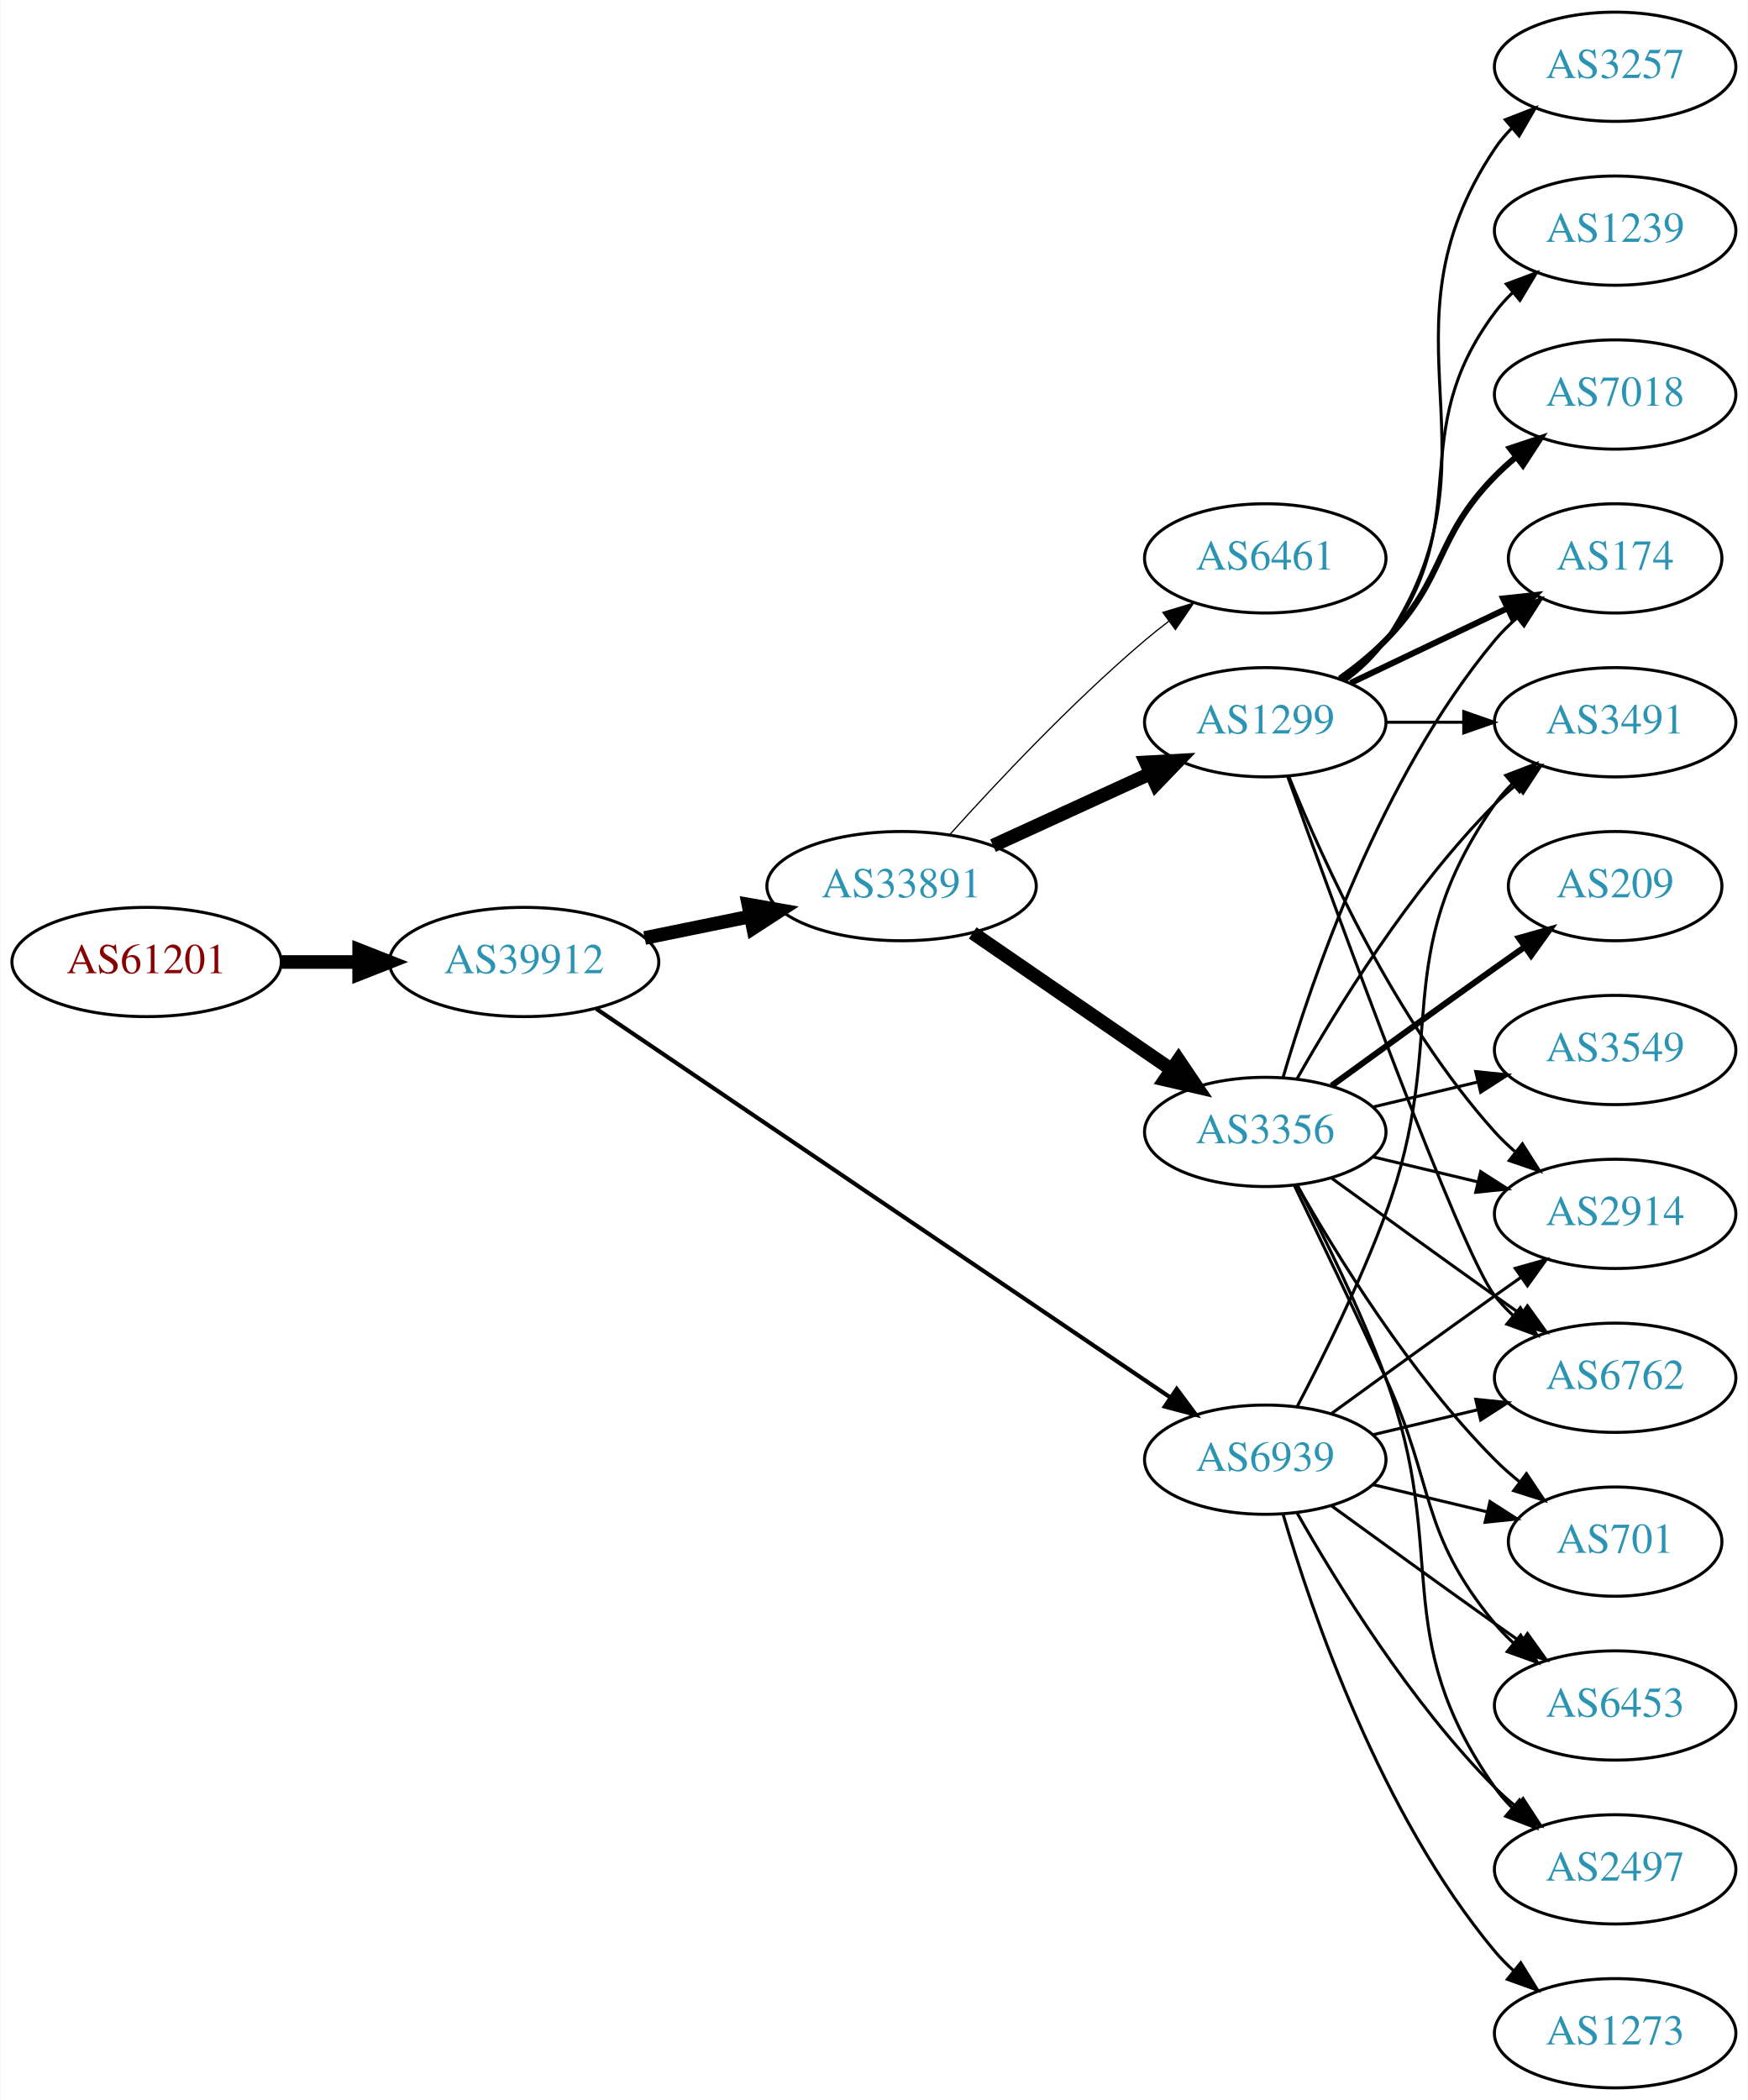
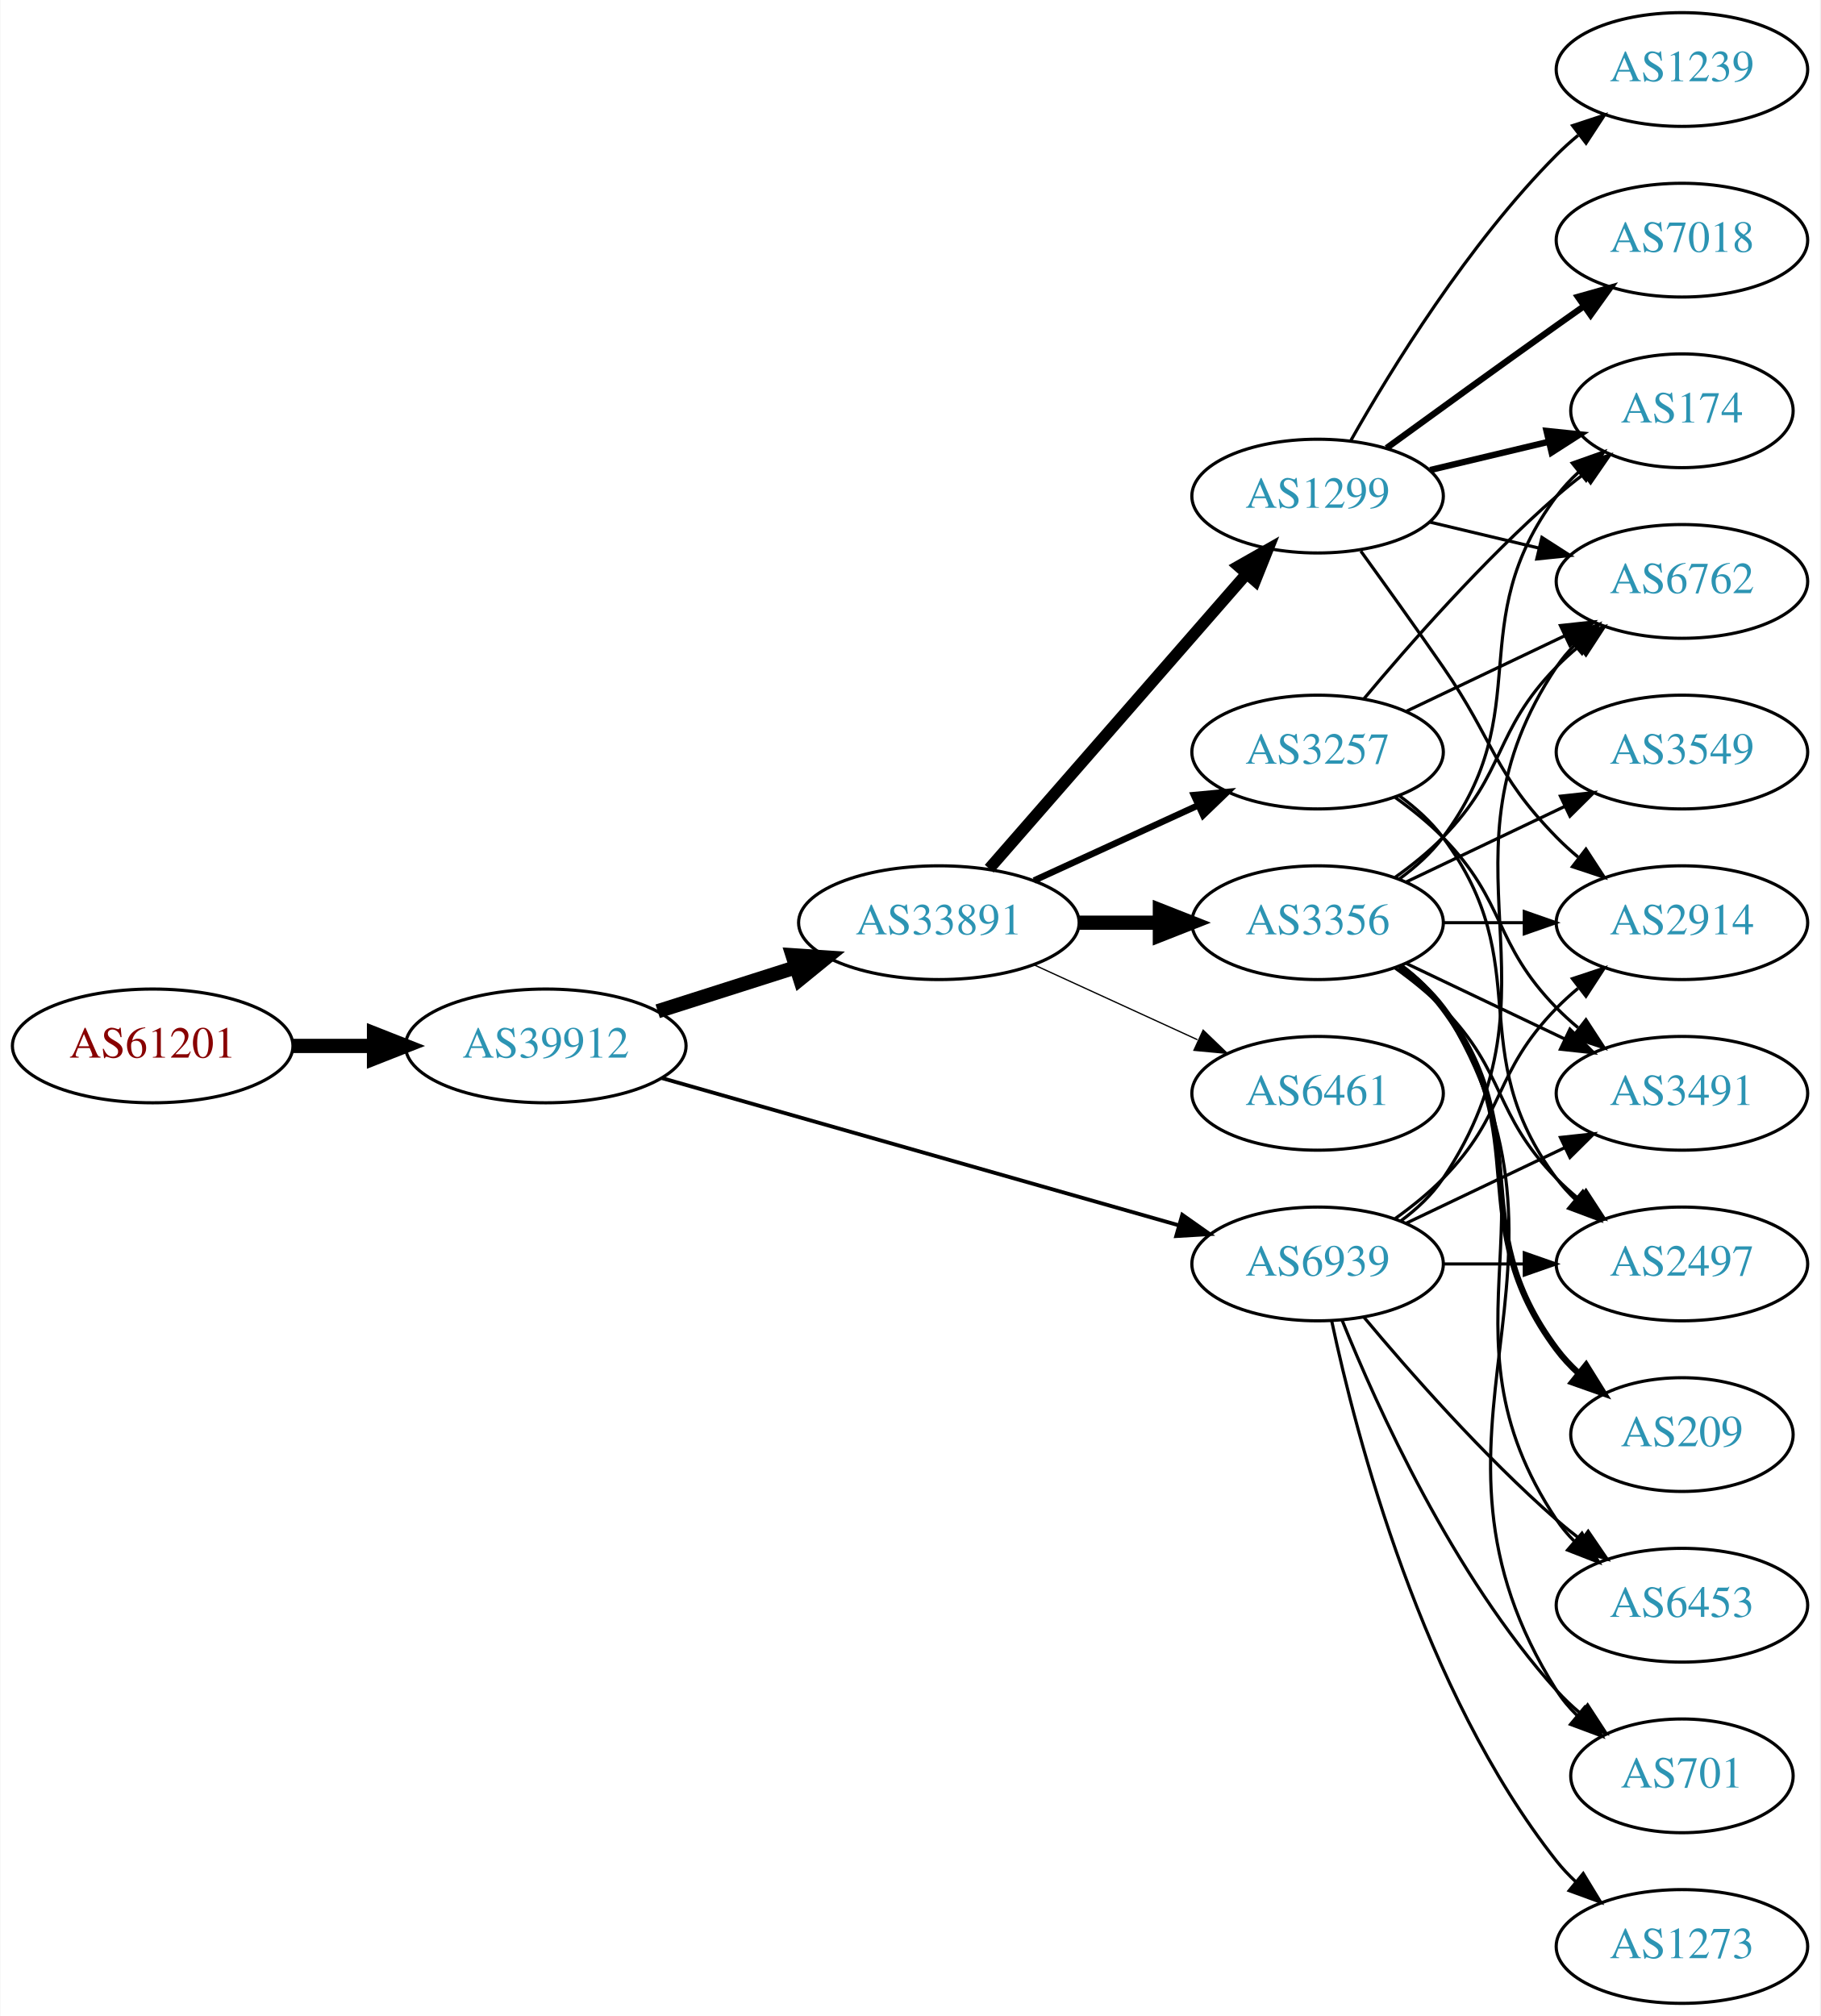
- <svg xmlns="http://www.w3.org/2000/svg" xmlns:xlink="http://www.w3.org/1999/xlink" width="576pt" height="692pt" viewBox="0.00 0.00 575.76 692.00">
-   <g id="graph0" class="graph" transform="scale(1 1) rotate(0) translate(4 688)">
-     <polygon fill="white" stroke="none" points="-4,4 -4,-688 571.762,-688 571.762,4 -4,4" />
+ <svg xmlns="http://www.w3.org/2000/svg" xmlns:xlink="http://www.w3.org/1999/xlink" width="576pt" height="638pt" viewBox="0.00 0.00 575.76 638.00">
+   <g id="graph0" class="graph" transform="scale(1 1) rotate(0) translate(4 634)">
+     <polygon fill="white" stroke="none" points="-4,4 -4,-634 571.762,-634 571.762,4 -4,4" />
    <g id="node1" class="node">
      <g id="a_node1">
        <a xlink:href="/asn/61201" xlink:title="AS61201 ~ HTBLA-KLU-AS [AT]">
-           <ellipse fill="#ffffff" stroke="black" cx="44.196" cy="-371" rx="44.393" ry="18" />
-           <text text-anchor="middle" x="44.196" y="-367.3" font-family="Times,serif" font-size="14.00" fill="#880000">AS61201</text>
+           <ellipse fill="#ffffff" stroke="black" cx="44.196" cy="-303" rx="44.393" ry="18" />
+           <text text-anchor="middle" x="44.196" y="-299.3" font-family="Times,serif" font-size="14.00" fill="#880000">AS61201</text>
        </a>
      </g>
    </g>
    <g id="node2" class="node">
      <g id="a_node2">
        <a xlink:href="/asn/39912" xlink:title="AS39912 ~ oja.at GmbH [AT]">
-           <ellipse fill="#ffffff" stroke="black" cx="168.588" cy="-371" rx="44.393" ry="18" />
-           <text text-anchor="middle" x="168.588" y="-367.3" font-family="Times,serif" font-size="14.00" fill="#2c94b3">AS39912</text>
+           <ellipse fill="#ffffff" stroke="black" cx="168.588" cy="-303" rx="44.393" ry="18" />
+           <text text-anchor="middle" x="168.588" y="-299.3" font-family="Times,serif" font-size="14.00" fill="#2c94b3">AS39912</text>
        </a>
      </g>
    </g>
    <g id="edge1" class="edge">
-       <path fill="none" stroke="black" stroke-width="4.5" d="M88.692,-371C96.898,-371 105.569,-371 114.041,-371" />
-       <polygon fill="black" stroke="black" stroke-width="4.5" points="114.233,-374.938 124.233,-371 114.233,-367.063 114.233,-374.938" />
+       <path fill="none" stroke="black" stroke-width="4.5" d="M88.692,-303C96.898,-303 105.569,-303 114.041,-303" />
+       <polygon fill="black" stroke="black" stroke-width="4.5" points="114.233,-306.938 124.233,-303 114.233,-299.063 114.233,-306.938" />
    </g>
    <g id="node3" class="node">
      <g id="a_node3">
        <a xlink:href="/asn/33891" xlink:title="AS33891 ~ CORE-BACKBONE GMBH GLOBAL NETWORK [DE]">
-           <ellipse fill="#ffffff" stroke="black" cx="292.98" cy="-396" rx="44.393" ry="18" />
-           <text text-anchor="middle" x="292.98" y="-392.3" font-family="Times,serif" font-size="14.00" fill="#2c94b3">AS33891</text>
+           <ellipse fill="#ffffff" stroke="black" cx="292.98" cy="-342" rx="44.393" ry="18" />
+           <text text-anchor="middle" x="292.98" y="-338.3" font-family="Times,serif" font-size="14.00" fill="#2c94b3">AS33891</text>
        </a>
      </g>
    </g>
    <g id="edge2" class="edge">
-       <path fill="none" stroke="black" stroke-width="4.5" d="M208.314,-378.91C219.364,-381.167 231.549,-383.656 243.12,-386.02" />
-       <polygon fill="black" stroke="black" stroke-width="4.5" points="242.501,-389.912 253.087,-388.055 244.077,-382.196 242.501,-389.912" />
+       <path fill="none" stroke="black" stroke-width="4.5" d="M204.007,-313.967C217.565,-318.288 233.306,-323.304 247.694,-327.888" />
+       <polygon fill="black" stroke="black" stroke-width="4.5" points="246.672,-331.695 257.396,-330.98 249.063,-324.192 246.672,-331.695" />
    </g>
    <g id="node4" class="node">
      <g id="a_node4">
        <a xlink:href="/asn/6939" xlink:title="AS6939 ~ Hurricane Electric LLC [US]">
-           <ellipse fill="#ffffff" stroke="black" cx="412.823" cy="-207" rx="39.794" ry="18" />
-           <text text-anchor="middle" x="412.823" y="-203.3" font-family="Times,serif" font-size="14.00" fill="#2c94b3">AS6939</text>
+           <ellipse fill="#ffffff" stroke="black" cx="412.823" cy="-234" rx="39.794" ry="18" />
+           <text text-anchor="middle" x="412.823" y="-230.3" font-family="Times,serif" font-size="14.00" fill="#2c94b3">AS6939</text>
        </a>
      </g>
    </g>
    <g id="edge3" class="edge">
-       <path fill="none" stroke="black" stroke-width="1.37" d="M192.377,-355.571C236.263,-325.859 332.505,-260.701 381.649,-227.429" />
-       <polygon fill="black" stroke="black" stroke-width="1.37" points="383.652,-230.3 389.97,-221.795 379.727,-224.503 383.652,-230.3" />
+       <path fill="none" stroke="black" stroke-width="1.212" d="M205.331,-292.819C248.857,-280.421 322.313,-259.497 368.87,-246.235" />
+       <polygon fill="black" stroke="black" stroke-width="1.212" points="370.002,-249.552 378.661,-243.446 368.085,-242.82 370.002,-249.552" />
    </g>
    <g id="node5" class="node">
      <g id="a_node5">
-         <a xlink:href="/asn/3356" xlink:title="AS3356 ~ LEVEL3 [US]">
-           <ellipse fill="#ffffff" stroke="black" cx="412.823" cy="-315" rx="39.794" ry="18" />
-           <text text-anchor="middle" x="412.823" y="-311.3" font-family="Times,serif" font-size="14.00" fill="#2c94b3">AS3356</text>
+         <a xlink:href="/asn/3257" xlink:title="AS3257 ~ GTT [DE]">
+           <ellipse fill="#ffffff" stroke="black" cx="412.823" cy="-396" rx="39.794" ry="18" />
+           <text text-anchor="middle" x="412.823" y="-392.3" font-family="Times,serif" font-size="14.00" fill="#2c94b3">AS3257</text>
        </a>
      </g>
    </g>
    <g id="edge4" class="edge">
-       <path fill="none" stroke="black" stroke-width="4.5" d="M316.423,-380.574C335.004,-367.802 361.565,-349.545 381.945,-335.537" />
-       <polygon fill="black" stroke="black" stroke-width="4.5" points="384.249,-338.731 390.259,-329.822 379.788,-332.242 384.249,-338.731" />
+       <path fill="none" stroke="black" stroke-width="2.045" d="M323.11,-355.348C338.721,-362.502 358.119,-371.391 374.791,-379.03" />
+       <polygon fill="black" stroke="black" stroke-width="2.045" points="373.694,-382.378 384.243,-383.362 376.61,-376.014 373.694,-382.378" />
    </g>
    <g id="node6" class="node">
      <g id="a_node6">
-         <a xlink:href="/asn/6461" xlink:title="AS6461 ~ Zayo Bandwidth [US]">
-           <ellipse fill="#ffffff" stroke="black" cx="412.823" cy="-504" rx="39.794" ry="18" />
-           <text text-anchor="middle" x="412.823" y="-500.3" font-family="Times,serif" font-size="14.00" fill="#2c94b3">AS6461</text>
+         <a xlink:href="/asn/1299" xlink:title="AS1299 ~ Telia Carrier [EU]">
+           <ellipse fill="#ffffff" stroke="black" cx="412.823" cy="-477" rx="39.794" ry="18" />
+           <text text-anchor="middle" x="412.823" y="-473.3" font-family="Times,serif" font-size="14.00" fill="#2c94b3">AS1299</text>
        </a>
      </g>
    </g>
    <g id="edge5" class="edge">
-       <path fill="none" stroke="black" stroke-width="0.409" d="M308.913,-413.044C324.239,-430.097 349.175,-456.65 373.176,-477 375.674,-479.117 378.334,-481.232 381.045,-483.293" />
-       <polygon fill="black" stroke="black" stroke-width="0.409" points="379.082,-486.194 389.222,-489.266 383.212,-480.541 379.082,-486.194" />
+       <path fill="none" stroke="black" stroke-width="3.682" d="M308.905,-359.098C329.448,-382.631 366.567,-425.155 390.164,-452.187" />
+       <polygon fill="black" stroke="black" stroke-width="3.682" points="387.806,-454.809 397.019,-460.041 393.08,-450.206 387.806,-454.809" />
    </g>
    <g id="node7" class="node">
      <g id="a_node7">
-         <a xlink:href="/asn/1299" xlink:title="AS1299 ~ Telia Carrier [EU]">
-           <ellipse fill="#ffffff" stroke="black" cx="412.823" cy="-450" rx="39.794" ry="18" />
-           <text text-anchor="middle" x="412.823" y="-446.3" font-family="Times,serif" font-size="14.00" fill="#2c94b3">AS1299</text>
+         <a xlink:href="/asn/6461" xlink:title="AS6461 ~ Zayo Bandwidth [US]">
+           <ellipse fill="#ffffff" stroke="black" cx="412.823" cy="-288" rx="39.794" ry="18" />
+           <text text-anchor="middle" x="412.823" y="-284.3" font-family="Times,serif" font-size="14.00" fill="#2c94b3">AS6461</text>
        </a>
      </g>
    </g>
    <g id="edge6" class="edge">
-       <path fill="none" stroke="black" stroke-width="4.5" d="M323.11,-409.348C338.721,-416.502 358.119,-425.391 374.791,-433.03" />
-       <polygon fill="black" stroke="black" stroke-width="4.5" points="373.512,-436.775 384.243,-437.362 376.792,-429.616 373.512,-436.775" />
+       <path fill="none" stroke="black" stroke-width="0.409" d="M323.11,-328.652C338.721,-321.498 358.119,-312.609 374.791,-304.97" />
+       <polygon fill="black" stroke="black" stroke-width="0.409" points="376.61,-307.986 384.243,-300.638 373.694,-301.622 376.61,-307.986" />
    </g>
    <g id="node8" class="node">
      <g id="a_node8">
-         <a xlink:href="/asn/2914" xlink:title="AS2914 ~ NTT America, Inc. [US]">
-           <ellipse fill="#ffffff" stroke="black" cx="528.116" cy="-288" rx="39.794" ry="18" />
-           <text text-anchor="middle" x="528.116" y="-284.3" font-family="Times,serif" font-size="14.00" fill="#2c94b3">AS2914</text>
-         </a>
-       </g>
-     </g>
-     <g id="edge24" class="edge">
-       <path fill="none" stroke="black" d="M434.671,-222.222C449.605,-233.091 470.219,-248.025 488.469,-261 491.29,-263.005 494.233,-265.085 497.181,-267.159" />
-       <polygon fill="black" stroke="black" points="495.208,-270.05 505.406,-272.926 499.227,-264.319 495.208,-270.05" />
+         <a xlink:href="/asn/3356" xlink:title="AS3356 ~ Level 3 Parent, LLC [US]">
+           <ellipse fill="#ffffff" stroke="black" cx="412.823" cy="-342" rx="39.794" ry="18" />
+           <text text-anchor="middle" x="412.823" y="-338.3" font-family="Times,serif" font-size="14.00" fill="#2c94b3">AS3356</text>
+         </a>
+       </g>
+     </g>
+     <g id="edge7" class="edge">
+       <path fill="none" stroke="black" stroke-width="4.5" d="M337.191,-342C345.504,-342 354.267,-342 362.749,-342" />
+       <polygon fill="black" stroke="black" stroke-width="4.5" points="362.908,-345.938 372.908,-342 362.908,-338.063 362.908,-345.938" />
    </g>
    <g id="node9" class="node">
      <g id="a_node9">
        <a xlink:href="/asn/6762" xlink:title="AS6762 ~ TELECOM ITALIA SPARKLE S.p.A. [IT]">
+           <ellipse fill="#ffffff" stroke="black" cx="528.116" cy="-450" rx="39.794" ry="18" />
+           <text text-anchor="middle" x="528.116" y="-446.3" font-family="Times,serif" font-size="14.00" fill="#2c94b3">AS6762</text>
+         </a>
+       </g>
+     </g>
+     <g id="edge30" class="edge">
+       <path fill="none" stroke="black" d="M439.142,-247.607C444.198,-251.351 449.01,-255.831 452.469,-261 493.494,-322.294 447.445,-361.706 488.469,-423 490.091,-425.423 492.01,-427.695 494.112,-429.81" />
+       <polygon fill="black" stroke="black" points="491.925,-432.546 501.797,-436.393 496.479,-427.229 491.925,-432.546" />
+     </g>
+     <g id="node10" class="node">
+       <g id="a_node10">
+         <a xlink:href="/asn/2497" xlink:title="AS2497 ~ Internet Initiative Japan Inc. [JP]">
          <ellipse fill="#ffffff" stroke="black" cx="528.116" cy="-234" rx="39.794" ry="18" />
-           <text text-anchor="middle" x="528.116" y="-230.3" font-family="Times,serif" font-size="14.00" fill="#2c94b3">AS6762</text>
-         </a>
-       </g>
-     </g>
-     <g id="edge23" class="edge">
-       <path fill="none" stroke="black" d="M448.43,-215.248C459.301,-217.838 471.456,-220.735 482.898,-223.462" />
-       <polygon fill="black" stroke="black" points="482.182,-226.889 492.721,-225.803 483.804,-220.08 482.182,-226.889" />
+           <text text-anchor="middle" x="528.116" y="-230.3" font-family="Times,serif" font-size="14.00" fill="#2c94b3">AS2497</text>
+         </a>
+       </g>
+     </g>
+     <g id="edge28" class="edge">
+       <path fill="none" stroke="black" d="M452.495,-234C460.698,-234 469.462,-234 477.994,-234" />
+       <polygon fill="black" stroke="black" points="478.233,-237.5 488.233,-234 478.233,-230.5 478.233,-237.5" />
    </g>
    <g id="node12" class="node">
      <g id="a_node12">
        <a xlink:href="/asn/3491" xlink:title="AS3491 ~ PCCW Global, Inc. [US]">
-           <ellipse fill="#ffffff" stroke="black" cx="528.116" cy="-450" rx="39.794" ry="18" />
-           <text text-anchor="middle" x="528.116" y="-446.3" font-family="Times,serif" font-size="14.00" fill="#2c94b3">AS3491</text>
-         </a>
-       </g>
-     </g>
-     <g id="edge25" class="edge">
-       <path fill="none" stroke="black" d="M423.39,-224.606C431.876,-240.745 444.177,-265.484 452.469,-288 473.931,-346.27 452.856,-372.131 488.469,-423 490.142,-425.389 492.097,-427.635 494.224,-429.733" />
-       <polygon fill="black" stroke="black" points="492.064,-432.49 501.957,-436.284 496.589,-427.149 492.064,-432.49" />
+           <ellipse fill="#ffffff" stroke="black" cx="528.116" cy="-288" rx="39.794" ry="18" />
+           <text text-anchor="middle" x="528.116" y="-284.3" font-family="Times,serif" font-size="14.00" fill="#2c94b3">AS3491</text>
+         </a>
+       </g>
+     </g>
+     <g id="edge29" class="edge">
+       <path fill="none" stroke="black" d="M440.959,-246.934C455.953,-254.081 474.774,-263.052 490.998,-270.785" />
+       <polygon fill="black" stroke="black" points="489.668,-274.028 500.201,-275.171 492.68,-267.709 489.668,-274.028" />
    </g>
    <g id="node13" class="node">
      <g id="a_node13">
-         <a xlink:href="/asn/2497" xlink:title="AS2497 ~ Internet Initiative Japan Inc. [JP]">
-           <ellipse fill="#ffffff" stroke="black" cx="528.116" cy="-72" rx="39.794" ry="18" />
-           <text text-anchor="middle" x="528.116" y="-68.3" font-family="Times,serif" font-size="14.00" fill="#2c94b3">AS2497</text>
-         </a>
-       </g>
-     </g>
-     <g id="edge26" class="edge">
-       <path fill="none" stroke="black" d="M423.283,-189.51C436.065,-166.904 460.497,-127.114 488.469,-99 490.58,-96.879 492.876,-94.812 495.262,-92.829" />
-       <polygon fill="black" stroke="black" points="497.777,-95.31 503.577,-86.444 493.514,-89.758 497.777,-95.31" />
-     </g>
-     <g id="node14" class="node">
-       <g id="a_node14">
-         <a xlink:href="/asn/701" xlink:title="AS701 ~ UUNET [US]">
-           <ellipse fill="#ffffff" stroke="black" cx="528.116" cy="-180" rx="35.194" ry="18" />
-           <text text-anchor="middle" x="528.116" y="-176.3" font-family="Times,serif" font-size="14.00" fill="#2c94b3">AS701</text>
-         </a>
-       </g>
-     </g>
-     <g id="edge27" class="edge">
-       <path fill="none" stroke="black" d="M448.43,-198.752C460.225,-195.942 473.529,-192.771 485.797,-189.847" />
-       <polygon fill="black" stroke="black" points="486.886,-193.186 495.802,-187.463 485.263,-186.376 486.886,-193.186" />
-     </g>
-     <g id="node15" class="node">
-       <g id="a_node15">
+         <a xlink:href="/asn/2914" xlink:title="AS2914 ~ NTT America, Inc. [US]">
+           <ellipse fill="#ffffff" stroke="black" cx="528.116" cy="-342" rx="39.794" ry="18" />
+           <text text-anchor="middle" x="528.116" y="-338.3" font-family="Times,serif" font-size="14.00" fill="#2c94b3">AS2914</text>
+         </a>
+       </g>
+     </g>
+     <g id="edge31" class="edge">
+       <path fill="none" stroke="black" d="M437.417,-248.389C442.673,-252.148 448.005,-256.437 452.469,-261 472.642,-281.617 468.297,-294.383 488.469,-315 490.562,-317.139 492.846,-319.218 495.222,-321.21" />
+       <polygon fill="black" stroke="black" points="493.466,-324.275 503.522,-327.611 497.741,-318.732 493.466,-324.275" />
+     </g>
+     <g id="node17" class="node">
+       <g id="a_node17">
        <a xlink:href="/asn/6453" xlink:title="AS6453 ~ TATA COMMUNICATIONS (AMERICA) INC [US]">
          <ellipse fill="#ffffff" stroke="black" cx="528.116" cy="-126" rx="39.794" ry="18" />
          <text text-anchor="middle" x="528.116" y="-122.3" font-family="Times,serif" font-size="14.00" fill="#2c94b3">AS6453</text>
        </a>
      </g>
    </g>
-     <g id="edge28" class="edge">
-       <path fill="none" stroke="black" d="M434.671,-191.778C449.605,-180.909 470.219,-165.975 488.469,-153 491.29,-150.995 494.233,-148.915 497.181,-146.841" />
-       <polygon fill="black" stroke="black" points="499.227,-149.681 505.406,-141.074 495.208,-143.95 499.227,-149.681" />
+     <g id="edge26" class="edge">
+       <path fill="none" stroke="black" d="M427.453,-217.183C441.736,-200.071 465.282,-173.255 488.469,-153 490.935,-150.846 493.574,-148.706 496.271,-146.628" />
+       <polygon fill="black" stroke="black" points="498.444,-149.375 504.425,-140.63 494.296,-143.736 498.444,-149.375" />
+     </g>
+     <g id="node19" class="node">
+       <g id="a_node19">
+         <a xlink:href="/asn/701" xlink:title="AS701 ~ UUNET [US]">
+           <ellipse fill="#ffffff" stroke="black" cx="528.116" cy="-72" rx="35.194" ry="18" />
+           <text text-anchor="middle" x="528.116" y="-68.3" font-family="Times,serif" font-size="14.00" fill="#2c94b3">AS701</text>
+         </a>
+       </g>
+     </g>
+     <g id="edge32" class="edge">
+       <path fill="none" stroke="black" d="M420.571,-216.213C431.622,-188.757 455.675,-135.422 488.469,-99 490.785,-96.428 493.39,-93.969 496.125,-91.657" />
+       <polygon fill="black" stroke="black" points="498.264,-94.428 504.049,-85.552 493.991,-88.883 498.264,-94.428" />
    </g>
    <g id="node20" class="node">
      <g id="a_node20">
        <a xlink:href="/asn/1273" xlink:title="AS1273 ~ Vodafone Group PLC [EU]">
          <ellipse fill="#ffffff" stroke="black" cx="528.116" cy="-18" rx="39.794" ry="18" />
          <text text-anchor="middle" x="528.116" y="-14.3" font-family="Times,serif" font-size="14.00" fill="#2c94b3">AS1273</text>
        </a>
      </g>
    </g>
-     <g id="edge29" class="edge">
-       <path fill="none" stroke="black" d="M418.697,-188.998C428.011,-157.156 450.828,-90.019 488.469,-45 490.34,-42.763 492.438,-40.626 494.664,-38.604" />
-       <polygon fill="black" stroke="black" points="497.011,-41.208 502.583,-32.196 492.608,-35.766 497.011,-41.208" />
-     </g>
-     <g id="edge7" class="edge">
-       <path fill="none" stroke="black" d="M448.43,-306.752C459.301,-304.162 471.456,-301.265 482.898,-298.538" />
-       <polygon fill="black" stroke="black" points="483.804,-301.92 492.721,-296.197 482.182,-295.111 483.804,-301.92" />
+     <g id="edge27" class="edge">
+       <path fill="none" stroke="black" d="M417.313,-215.84C424.944,-179.97 445.936,-98.845 488.469,-45 490.277,-42.712 492.33,-40.538 494.524,-38.49" />
+       <polygon fill="black" stroke="black" points="496.878,-41.086 502.384,-32.034 492.435,-35.677 496.878,-41.086" />
    </g>
    <g id="edge8" class="edge">
-       <path fill="none" stroke="black" d="M434.671,-299.778C449.605,-288.909 470.219,-273.975 488.469,-261 491.29,-258.995 494.233,-256.915 497.181,-254.841" />
-       <polygon fill="black" stroke="black" points="499.227,-257.681 505.406,-249.074 495.208,-251.95 499.227,-257.681" />
-     </g>
-     <g id="node10" class="node">
-       <g id="a_node10">
-         <a xlink:href="/asn/209" xlink:title="AS209 ~ CenturyLink Communications, LLC [US]">
-           <ellipse fill="#ffffff" stroke="black" cx="528.116" cy="-396" rx="35.194" ry="18" />
-           <text text-anchor="middle" x="528.116" y="-392.3" font-family="Times,serif" font-size="14.00" fill="#2c94b3">AS209</text>
-         </a>
-       </g>
+       <path fill="none" stroke="black" d="M440.959,-408.934C455.953,-416.081 474.774,-425.052 490.998,-432.785" />
+       <polygon fill="black" stroke="black" points="489.668,-436.028 500.201,-437.171 492.68,-429.709 489.668,-436.028" />
    </g>
    <g id="edge9" class="edge">
-       <path fill="none" stroke="black" stroke-width="2" d="M434.671,-330.222C449.605,-341.091 470.219,-356.025 488.469,-369 491.68,-371.282 495.049,-373.661 498.403,-376.018" />
-       <polygon fill="black" stroke="black" stroke-width="2" points="496.415,-378.899 506.614,-381.77 500.432,-373.166 496.415,-378.899" />
+       <path fill="none" stroke="black" d="M438.754,-382.118C443.83,-378.389 448.748,-373.984 452.469,-369 482.741,-328.458 458.198,-301.542 488.469,-261 490.214,-258.664 492.221,-256.455 494.385,-254.383" />
+       <polygon fill="black" stroke="black" points="496.744,-256.973 502.185,-247.882 492.262,-251.595 496.744,-256.973" />
    </g>
    <g id="node11" class="node">
      <g id="a_node11">
-         <a xlink:href="/asn/3549" xlink:title="AS3549 ~ Level 3 Parent, LLC [US]">
-           <ellipse fill="#ffffff" stroke="black" cx="528.116" cy="-342" rx="39.794" ry="18" />
-           <text text-anchor="middle" x="528.116" y="-338.3" font-family="Times,serif" font-size="14.00" fill="#2c94b3">AS3549</text>
-         </a>
-       </g>
-     </g>
-     <g id="edge10" class="edge">
-       <path fill="none" stroke="black" d="M448.43,-323.248C459.301,-325.838 471.456,-328.735 482.898,-331.462" />
-       <polygon fill="black" stroke="black" points="482.182,-334.889 492.721,-333.803 483.804,-328.08 482.182,-334.889" />
-     </g>
-     <g id="edge11" class="edge">
-       <path fill="none" stroke="black" d="M423.283,-332.49C436.065,-355.096 460.497,-394.886 488.469,-423 490.58,-425.121 492.876,-427.188 495.262,-429.171" />
-       <polygon fill="black" stroke="black" points="493.514,-432.242 503.577,-435.556 497.777,-426.69 493.514,-432.242" />
-     </g>
-     <g id="edge12" class="edge">
-       <path fill="none" stroke="black" d="M423.39,-297.394C431.876,-281.255 444.177,-256.516 452.469,-234 473.931,-175.73 452.856,-149.869 488.469,-99 490.142,-96.611 492.097,-94.365 494.224,-92.267" />
-       <polygon fill="black" stroke="black" points="496.589,-94.851 501.957,-85.716 492.064,-89.51 496.589,-94.851" />
-     </g>
-     <g id="edge13" class="edge">
-       <path fill="none" stroke="black" d="M423.283,-297.51C436.065,-274.904 460.497,-235.114 488.469,-207 490.97,-204.487 493.73,-202.051 496.591,-199.739" />
-       <polygon fill="black" stroke="black" points="498.892,-202.389 504.789,-193.587 494.69,-196.79 498.892,-202.389" />
-     </g>
-     <g id="edge14" class="edge">
-       <path fill="none" stroke="black" d="M422.404,-297.367C430.328,-281.002 442.364,-255.935 452.469,-234 468.953,-198.219 463.405,-183.394 488.469,-153 490.325,-150.75 492.412,-148.604 494.631,-146.576" />
-       <polygon fill="black" stroke="black" points="496.979,-149.177 502.535,-140.156 492.566,-143.744 496.979,-149.177" />
-     </g>
-     <g id="node16" class="node">
-       <g id="a_node16">
        <a xlink:href="/asn/174" xlink:title="AS174 ~ Cogent Communications [US]">
          <ellipse fill="#ffffff" stroke="black" cx="528.116" cy="-504" rx="35.194" ry="18" />
          <text text-anchor="middle" x="528.116" y="-500.3" font-family="Times,serif" font-size="14.00" fill="#2c94b3">AS174</text>
        </a>
      </g>
    </g>
+     <g id="edge10" class="edge">
+       <path fill="none" stroke="black" d="M427.453,-412.817C441.736,-429.929 465.282,-456.745 488.469,-477 491.139,-479.332 494.012,-481.648 496.942,-483.886" />
+       <polygon fill="black" stroke="black" points="495.093,-486.87 505.234,-489.939 499.22,-481.216 495.093,-486.87" />
+     </g>
+     <g id="edge11" class="edge">
+       <path fill="none" stroke="black" d="M437.417,-381.611C442.673,-377.852 448.005,-373.563 452.469,-369 472.642,-348.383 468.297,-335.617 488.469,-315 490.562,-312.861 492.846,-310.782 495.222,-308.79" />
+       <polygon fill="black" stroke="black" points="497.741,-311.268 503.522,-302.389 493.466,-305.725 497.741,-311.268" />
+     </g>
    <g id="edge15" class="edge">
-       <path fill="none" stroke="black" d="M418.697,-333.002C428.011,-364.844 450.828,-431.981 488.469,-477 490.622,-479.574 493.076,-482.017 495.681,-484.303" />
-       <polygon fill="black" stroke="black" points="493.764,-487.249 503.791,-490.672 498.088,-481.743 493.764,-487.249" />
-     </g>
-     <g id="edge18" class="edge">
-       <path fill="none" stroke="black" d="M420.571,-432.213C431.622,-404.757 455.675,-351.422 488.469,-315 490.472,-312.776 492.691,-310.637 495.023,-308.603" />
-       <polygon fill="black" stroke="black" points="497.554,-311.065 503.242,-302.127 493.221,-305.567 497.554,-311.065" />
-     </g>
-     <g id="edge17" class="edge">
-       <path fill="none" stroke="black" d="M420.196,-432.175C436.137,-387.849 477.262,-275.188 488.469,-261 490.277,-258.712 492.33,-256.538 494.524,-254.49" />
-       <polygon fill="black" stroke="black" points="496.878,-257.086 502.384,-248.034 492.435,-251.677 496.878,-257.086" />
-     </g>
-     <g id="edge21" class="edge">
-       <path fill="none" stroke="black" d="M452.495,-450C460.698,-450 469.462,-450 477.994,-450" />
-       <polygon fill="black" stroke="black" points="478.233,-453.5 488.233,-450 478.233,-446.5 478.233,-453.5" />
-     </g>
-     <g id="edge22" class="edge">
-       <path fill="none" stroke="black" stroke-width="2" d="M440.959,-462.934C456.391,-470.29 475.877,-479.577 492.412,-487.459" />
-       <polygon fill="black" stroke="black" stroke-width="2" points="491.221,-490.768 501.754,-491.911 494.232,-484.449 491.221,-490.768" />
-     </g>
-     <g id="node17" class="node">
-       <g id="a_node17">
+       <path fill="none" stroke="black" d="M448.43,-468.752C459.301,-466.162 471.456,-463.265 482.898,-460.538" />
+       <polygon fill="black" stroke="black" points="483.804,-463.92 492.721,-458.197 482.182,-457.111 483.804,-463.92" />
+     </g>
+     <g id="edge13" class="edge">
+       <path fill="none" stroke="black" stroke-width="2" d="M448.43,-485.248C460.225,-488.058 473.529,-491.229 485.797,-494.153" />
+       <polygon fill="black" stroke="black" stroke-width="2" points="485.263,-497.624 495.802,-496.537 486.886,-490.814 485.263,-497.624" />
+     </g>
+     <g id="edge12" class="edge">
+       <path fill="none" stroke="black" d="M426.502,-459.594C434.118,-449.063 443.95,-435.33 452.469,-423 468.865,-399.269 468.297,-389.617 488.469,-369 490.562,-366.861 492.846,-364.782 495.222,-362.79" />
+       <polygon fill="black" stroke="black" points="497.741,-365.268 503.522,-356.389 493.466,-359.725 497.741,-365.268" />
+     </g>
+     <g id="node14" class="node">
+       <g id="a_node14">
+         <a xlink:href="/asn/1239" xlink:title="AS1239 ~ Sprint [US]">
+           <ellipse fill="#ffffff" stroke="black" cx="528.116" cy="-612" rx="39.794" ry="18" />
+           <text text-anchor="middle" x="528.116" y="-608.3" font-family="Times,serif" font-size="14.00" fill="#2c94b3">AS1239</text>
+         </a>
+       </g>
+     </g>
+     <g id="edge14" class="edge">
+       <path fill="none" stroke="black" d="M423.283,-494.49C436.065,-517.096 460.497,-556.886 488.469,-585 490.58,-587.121 492.876,-589.188 495.262,-591.171" />
+       <polygon fill="black" stroke="black" points="493.514,-594.242 503.577,-597.556 497.777,-588.69 493.514,-594.242" />
+     </g>
+     <g id="node15" class="node">
+       <g id="a_node15">
        <a xlink:href="/asn/7018" xlink:title="AS7018 ~ AT&amp;T Services, Inc. [US]">
          <ellipse fill="#ffffff" stroke="black" cx="528.116" cy="-558" rx="39.794" ry="18" />
          <text text-anchor="middle" x="528.116" y="-554.3" font-family="Times,serif" font-size="14.00" fill="#2c94b3">AS7018</text>
        </a>
      </g>
    </g>
    <g id="edge16" class="edge">
-       <path fill="none" stroke="black" stroke-width="2" d="M437.417,-464.389C442.673,-468.148 448.005,-472.437 452.469,-477 472.642,-497.617 468.297,-510.383 488.469,-531 490.562,-533.139 492.846,-535.218 495.222,-537.21" />
-       <polygon fill="black" stroke="black" stroke-width="2" points="493.466,-540.275 503.522,-543.611 497.741,-534.732 493.466,-540.275" />
+       <path fill="none" stroke="black" stroke-width="2" d="M434.671,-492.222C449.605,-503.091 470.219,-518.025 488.469,-531 491.29,-533.005 494.233,-535.085 497.181,-537.159" />
+       <polygon fill="black" stroke="black" stroke-width="2" points="495.208,-540.05 505.406,-542.926 499.227,-534.319 495.208,-540.05" />
+     </g>
+     <g id="edge18" class="edge">
+       <path fill="none" stroke="black" d="M437.417,-356.389C442.673,-360.148 448.005,-364.437 452.469,-369 472.642,-389.617 468.297,-402.383 488.469,-423 490.562,-425.139 492.846,-427.218 495.222,-429.21" />
+       <polygon fill="black" stroke="black" points="493.466,-432.275 503.522,-435.611 497.741,-426.732 493.466,-432.275" />
+     </g>
+     <g id="edge24" class="edge">
+       <path fill="none" stroke="black" d="M437.417,-327.611C442.673,-323.852 448.005,-319.563 452.469,-315 472.642,-294.383 468.297,-281.617 488.469,-261 490.562,-258.861 492.846,-256.782 495.222,-254.79" />
+       <polygon fill="black" stroke="black" points="497.741,-257.268 503.522,-248.389 493.466,-251.725 497.741,-257.268" />
+     </g>
+     <g id="edge25" class="edge">
+       <path fill="none" stroke="black" d="M438.754,-355.882C443.83,-359.611 448.748,-364.016 452.469,-369 482.741,-409.542 458.198,-436.458 488.469,-477 490.477,-479.689 492.833,-482.209 495.374,-484.546" />
+       <polygon fill="black" stroke="black" points="493.403,-487.452 503.39,-490.989 497.789,-481.996 493.403,-487.452" />
+     </g>
+     <g id="edge20" class="edge">
+       <path fill="none" stroke="black" d="M440.959,-329.066C455.953,-321.919 474.774,-312.948 490.998,-305.215" />
+       <polygon fill="black" stroke="black" points="492.68,-308.291 500.201,-300.829 489.668,-301.972 492.68,-308.291" />
+     </g>
+     <g id="edge21" class="edge">
+       <path fill="none" stroke="black" d="M452.495,-342C460.698,-342 469.462,-342 477.994,-342" />
+       <polygon fill="black" stroke="black" points="478.233,-345.5 488.233,-342 478.233,-338.5 478.233,-345.5" />
+     </g>
+     <g id="node16" class="node">
+       <g id="a_node16">
+         <a xlink:href="/asn/3549" xlink:title="AS3549 ~ Level 3 Parent, LLC [US]">
+           <ellipse fill="#ffffff" stroke="black" cx="528.116" cy="-396" rx="39.794" ry="18" />
+           <text text-anchor="middle" x="528.116" y="-392.3" font-family="Times,serif" font-size="14.00" fill="#2c94b3">AS3549</text>
+         </a>
+       </g>
+     </g>
+     <g id="edge17" class="edge">
+       <path fill="none" stroke="black" d="M440.959,-354.934C455.953,-362.081 474.774,-371.052 490.998,-378.785" />
+       <polygon fill="black" stroke="black" points="489.668,-382.028 500.201,-383.171 492.68,-375.709 489.668,-382.028" />
+     </g>
+     <g id="edge19" class="edge">
+       <path fill="none" stroke="black" d="M439.142,-328.393C444.198,-324.649 449.01,-320.169 452.469,-315 493.494,-253.706 447.445,-214.294 488.469,-153 490.091,-150.577 492.01,-148.305 494.112,-146.19" />
+       <polygon fill="black" stroke="black" points="496.479,-148.771 501.797,-139.607 491.925,-143.454 496.479,-148.771" />
    </g>
    <g id="node18" class="node">
      <g id="a_node18">
-         <a xlink:href="/asn/3257" xlink:title="AS3257 ~ GTT [DE]">
-           <ellipse fill="#ffffff" stroke="black" cx="528.116" cy="-666" rx="39.794" ry="18" />
-           <text text-anchor="middle" x="528.116" y="-662.3" font-family="Times,serif" font-size="14.00" fill="#2c94b3">AS3257</text>
-         </a>
-       </g>
-     </g>
-     <g id="edge19" class="edge">
-       <path fill="none" stroke="black" d="M439.142,-463.607C444.198,-467.351 449.01,-471.831 452.469,-477 493.494,-538.294 447.445,-577.706 488.469,-639 490.091,-641.423 492.01,-643.695 494.112,-645.81" />
-       <polygon fill="black" stroke="black" points="491.925,-648.546 501.797,-652.393 496.479,-643.229 491.925,-648.546" />
-     </g>
-     <g id="node19" class="node">
-       <g id="a_node19">
-         <a xlink:href="/asn/1239" xlink:title="AS1239 ~ Sprint [US]">
-           <ellipse fill="#ffffff" stroke="black" cx="528.116" cy="-612" rx="39.794" ry="18" />
-           <text text-anchor="middle" x="528.116" y="-608.3" font-family="Times,serif" font-size="14.00" fill="#2c94b3">AS1239</text>
-         </a>
-       </g>
-     </g>
-     <g id="edge20" class="edge">
-       <path fill="none" stroke="black" d="M438.754,-463.882C443.83,-467.611 448.748,-472.016 452.469,-477 482.741,-517.542 458.198,-544.458 488.469,-585 490.214,-587.336 492.221,-589.545 494.385,-591.617" />
-       <polygon fill="black" stroke="black" points="492.262,-594.405 502.185,-598.118 496.744,-589.027 492.262,-594.405" />
+         <a xlink:href="/asn/209" xlink:title="AS209 ~ CenturyLink Communications, LLC [US]">
+           <ellipse fill="#ffffff" stroke="black" cx="528.116" cy="-180" rx="35.194" ry="18" />
+           <text text-anchor="middle" x="528.116" y="-176.3" font-family="Times,serif" font-size="14.00" fill="#2c94b3">AS209</text>
+         </a>
+       </g>
+     </g>
+     <g id="edge22" class="edge">
+       <path fill="none" stroke="black" stroke-width="2" d="M438.754,-328.118C443.83,-324.389 448.748,-319.984 452.469,-315 482.741,-274.458 458.198,-247.542 488.469,-207 490.477,-204.311 492.833,-201.791 495.374,-199.454" />
+       <polygon fill="black" stroke="black" stroke-width="2" points="497.789,-202.004 503.39,-193.011 493.403,-196.548 497.789,-202.004" />
+     </g>
+     <g id="edge23" class="edge">
+       <path fill="none" stroke="black" d="M439.349,-328.528C444.394,-324.777 449.149,-320.26 452.469,-315 504.419,-232.7 436.52,-181.3 488.469,-99 490.261,-96.162 492.469,-93.541 494.916,-91.14" />
+       <polygon fill="black" stroke="black" points="497.334,-93.681 502.79,-84.598 492.861,-88.296 497.334,-93.681" />
    </g>
  </g>
</svg>
